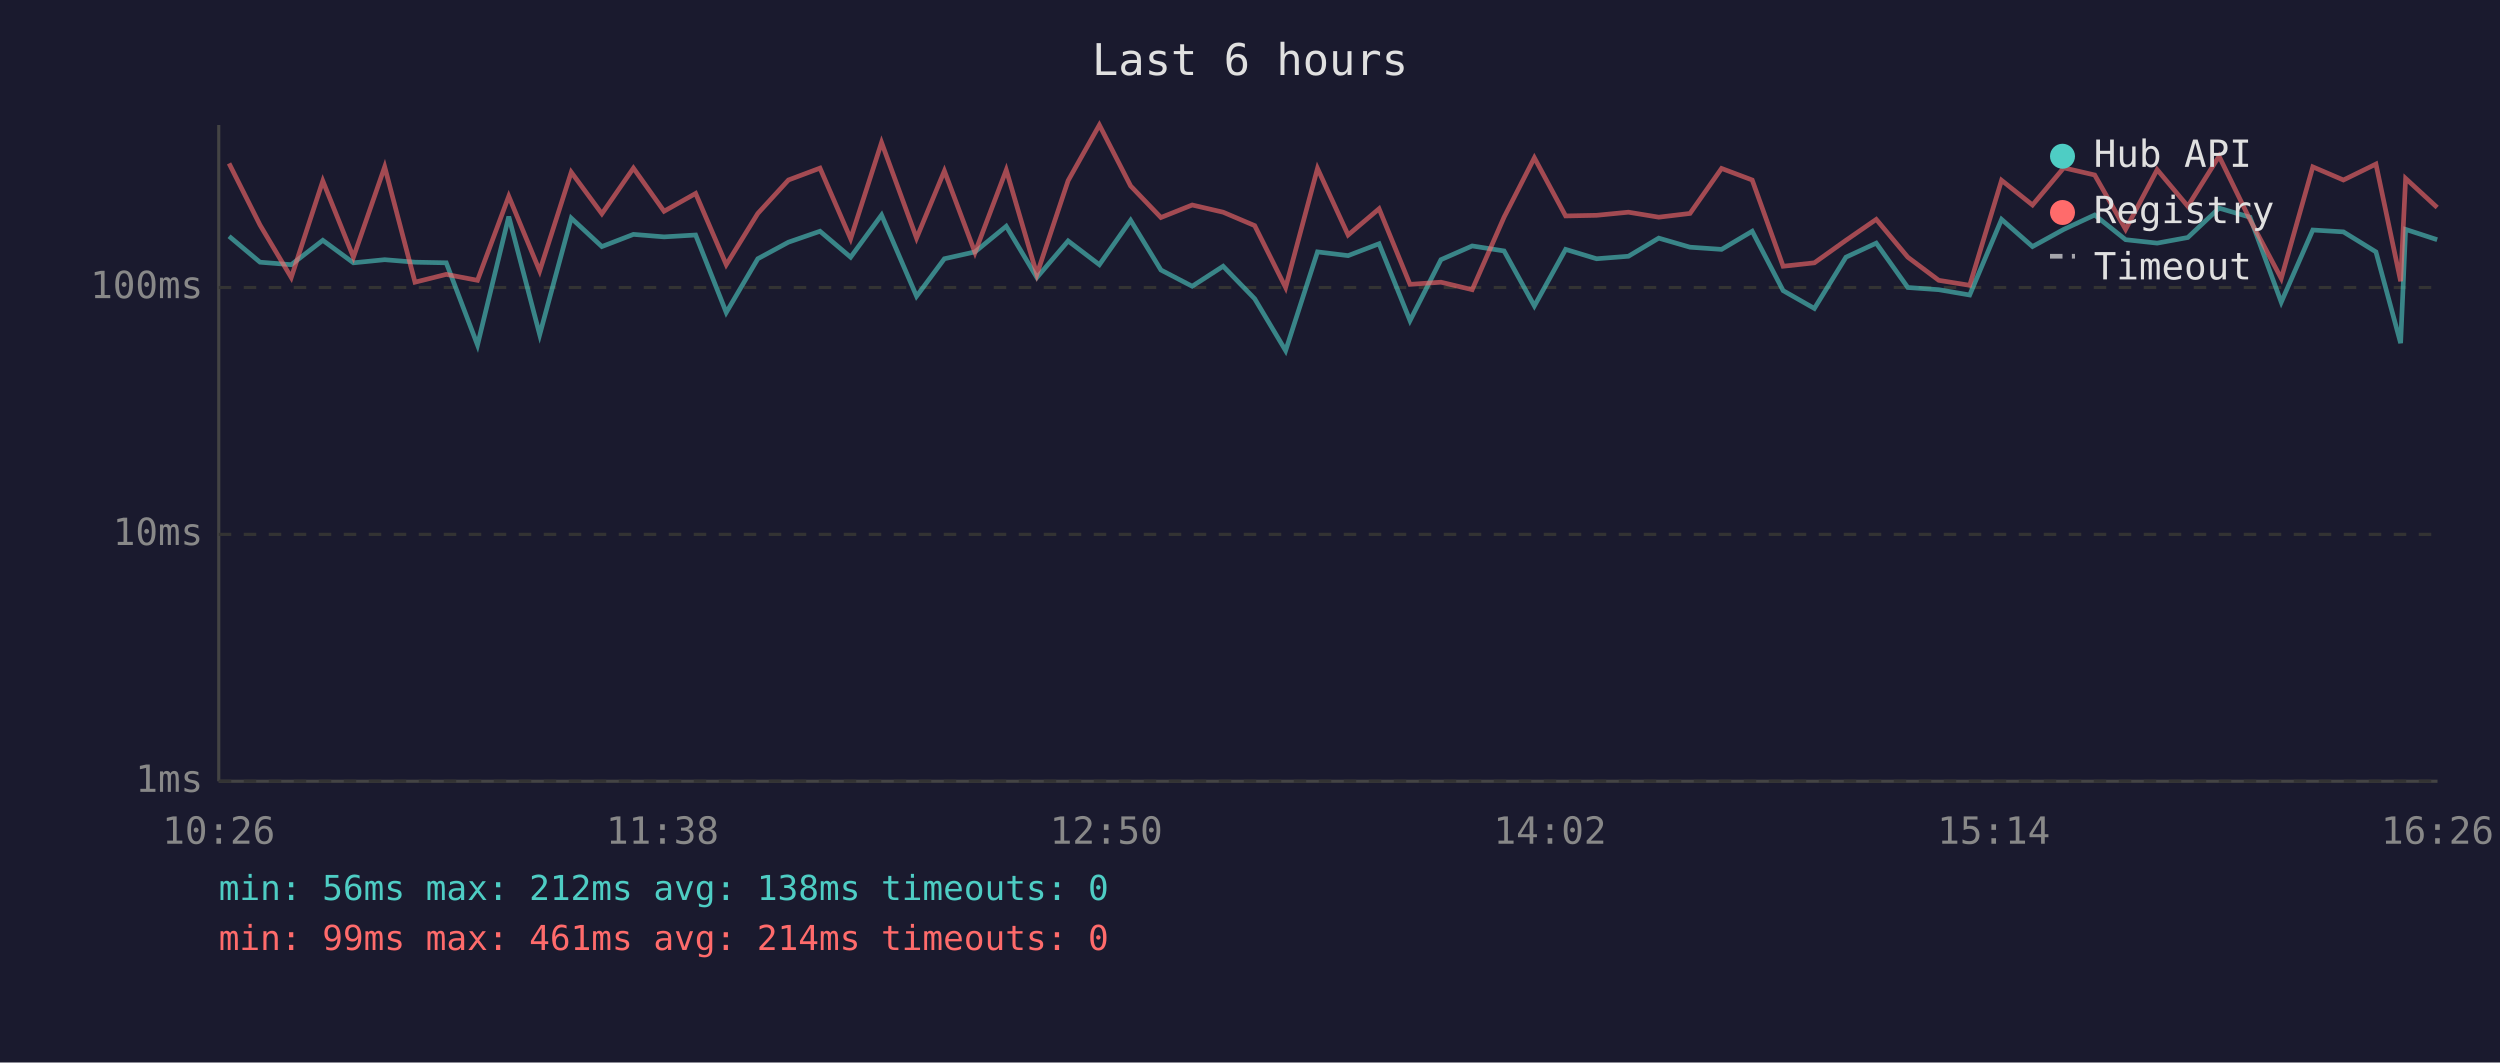
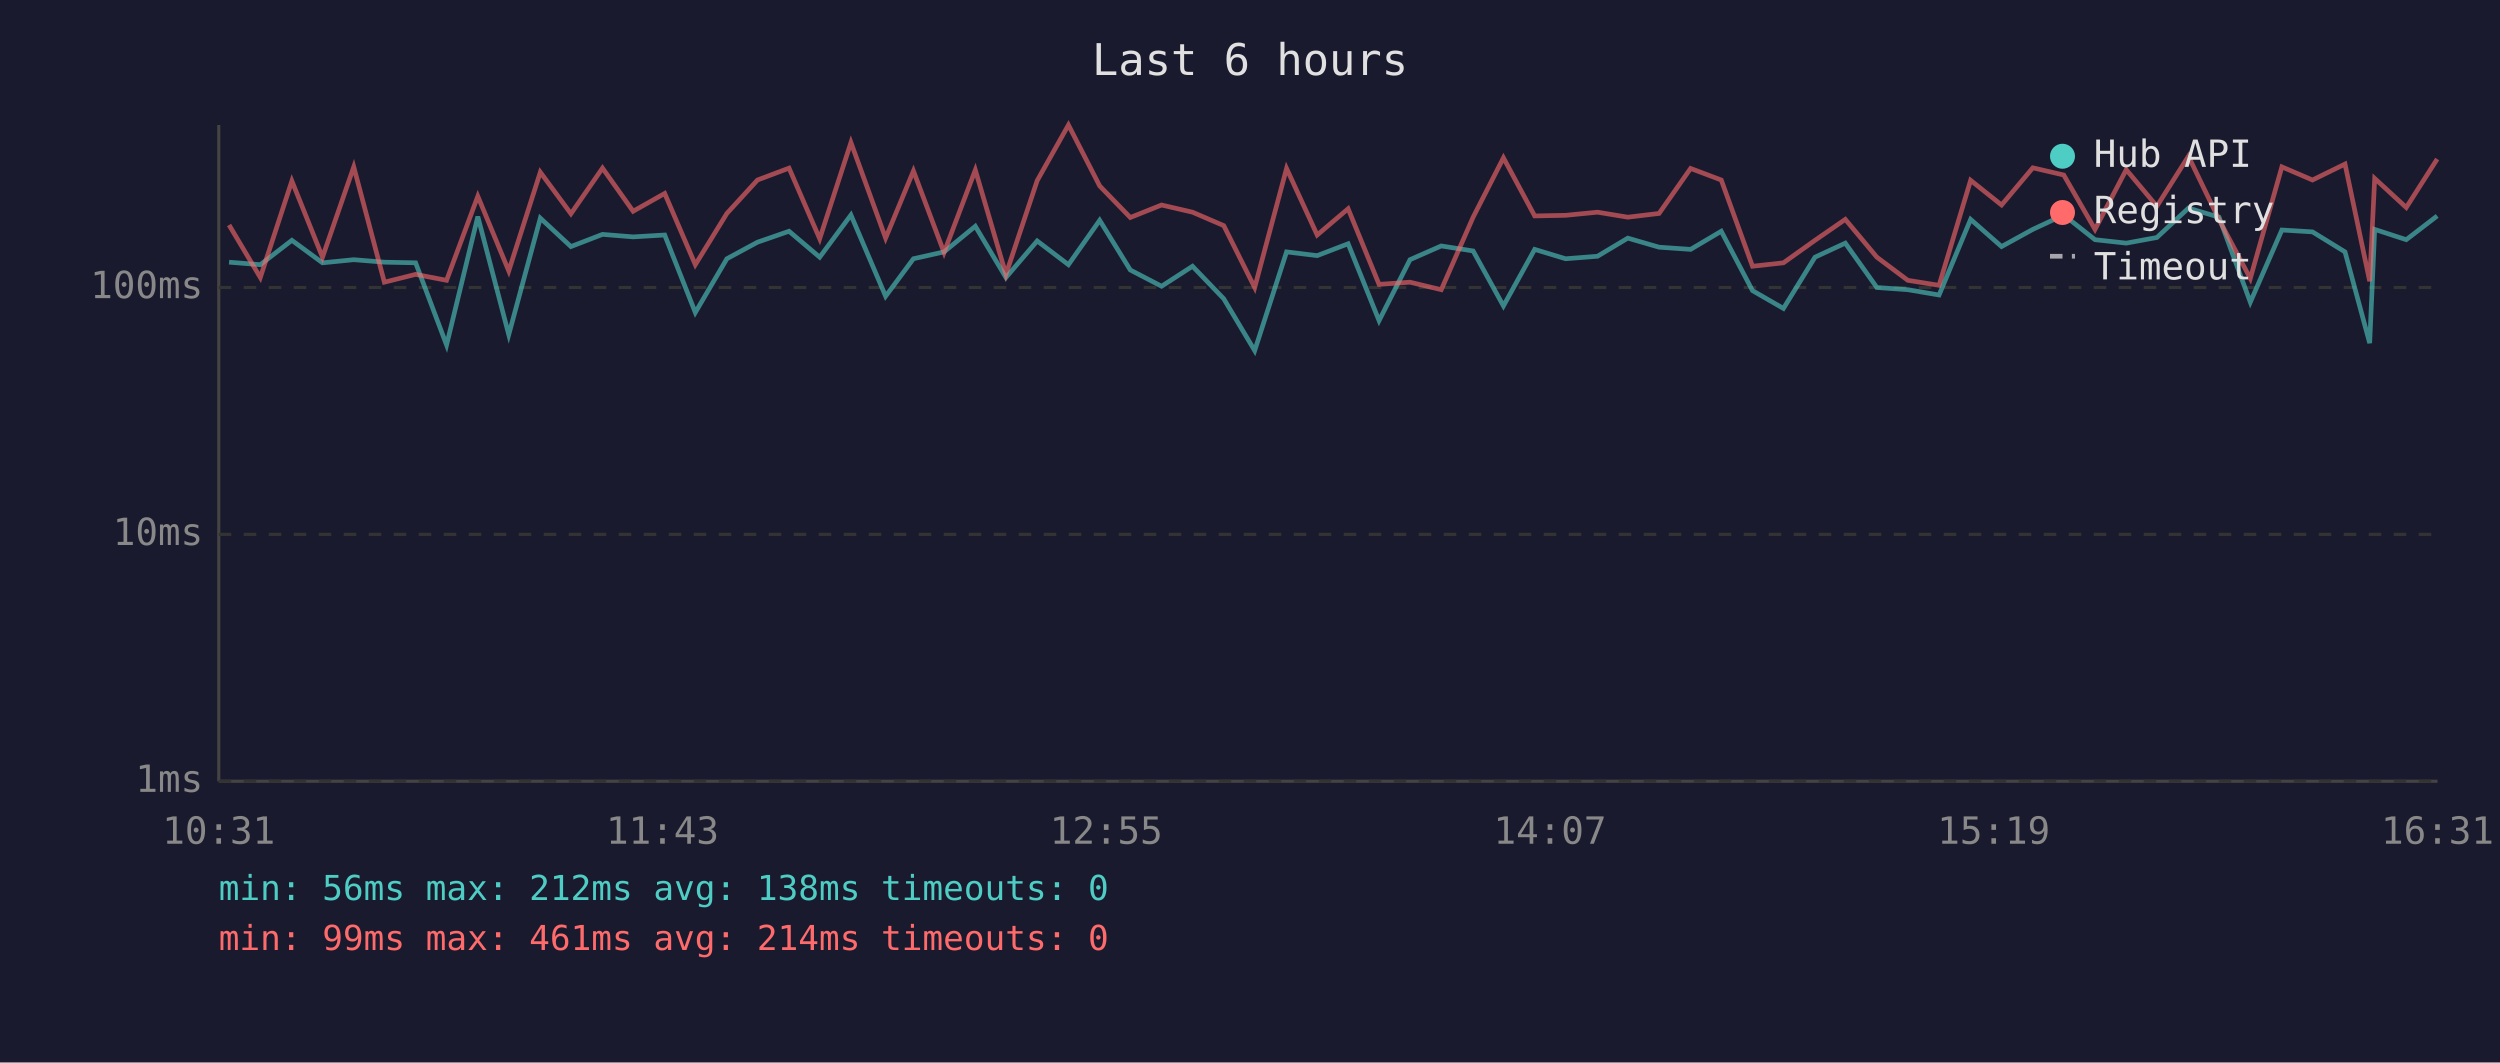
<svg xmlns="http://www.w3.org/2000/svg" viewBox="0 0 800 340" font-family="monospace" font-size="12">
  <rect width="800" height="340" fill="#1a1a2e" />
  <text x="400" y="24" fill="#e0e0e0" font-size="14" text-anchor="middle">Last 6 hours</text>
  <line x1="70" y1="40" x2="70" y2="250" stroke="#444" stroke-width="1" />
  <line x1="70" y1="250" x2="780" y2="250" stroke="#444" stroke-width="1" />
  <line x1="70" y1="250" x2="780" y2="250" stroke="#333" stroke-width="1" stroke-dasharray="4" />
  <text x="65" y="250" fill="#888" text-anchor="end" dominant-baseline="middle">1ms</text>
  <line x1="70" y1="171" x2="780" y2="171" stroke="#333" stroke-width="1" stroke-dasharray="4" />
  <text x="65" y="171" fill="#888" text-anchor="end" dominant-baseline="middle">10ms</text>
  <line x1="70" y1="92" x2="780" y2="92" stroke="#333" stroke-width="1" stroke-dasharray="4" />
  <text x="65" y="92" fill="#888" text-anchor="end" dominant-baseline="middle">100ms</text>
-   <text x="70" y="270" fill="#888" text-anchor="middle">10:26</text>
-   <text x="212" y="270" fill="#888" text-anchor="middle">11:38</text>
-   <text x="354" y="270" fill="#888" text-anchor="middle">12:50</text>
-   <text x="496" y="270" fill="#888" text-anchor="middle">14:02</text>
-   <text x="638" y="270" fill="#888" text-anchor="middle">15:14</text>
-   <text x="780" y="270" fill="#888" text-anchor="middle">16:26</text>
-   <polyline points="73.3,75.6 83.2,83.9 93.2,84.7 103.3,76.9 113.1,84.1 123.1,83.1 132.8,83.9 142.8,84.1 152.8,110.4 162.8,69.3 172.7,107.1 182.8,69.8 192.6,78.9 202.7,75.0 212.5,75.8 222.6,75.2 232.4,100.0 242.5,82.8 252.3,77.5 262.4,74.0 272.2,82.3 282.1,68.8 293.3,94.8 302.2,82.8 312.0,80.6 322.0,72.4 331.8,88.8 341.8,77.1 351.8,84.7 361.8,70.5 371.5,86.4 381.5,91.6 391.4,85.2 401.5,95.6 411.4,112.2 421.6,80.6 431.4,81.8 441.3,78.0 451.2,102.6 461.1,83.1 471.1,78.7 481.3,80.3 491.0,97.9 501.0,79.8 510.9,82.8 521.1,82.0 530.8,76.2 540.8,79.1 550.9,79.8 560.7,74.0 570.6,93.0 580.6,98.7 590.7,82.3 600.4,77.8 610.5,92.0 620.4,92.7 630.3,94.4 640.5,70.2 650.4,78.9 660.4,73.4 670.3,68.8 680.2,76.7 690.3,77.8 700.1,76.0 710.1,66.6 720.0,69.5 730.0,96.7 740.1,73.6 749.9,74.2 760.3,80.6 768.2,109.8 769.8,73.4 779.9,76.7" fill="none" stroke="#4ecdc4" stroke-width="1.5" opacity="0.6" />
-   <polyline points="73.3,52.3 83.2,72.0 93.2,88.8 103.3,57.9 113.1,82.3 123.1,53.4 132.8,90.3 142.8,87.8 152.8,89.7 162.8,62.8 172.7,86.7 182.8,55.1 192.6,68.4 202.7,53.8 212.5,67.6 222.6,61.9 232.4,84.7 242.5,68.3 252.3,57.6 262.4,53.8 272.2,76.4 282.1,45.6 293.3,76.2 302.2,54.7 312.0,80.8 322.0,54.4 331.8,87.8 341.8,57.8 351.8,40.0 361.8,59.5 371.5,69.6 381.5,65.6 391.4,67.9 401.5,72.2 411.4,92.0 421.6,53.9 431.4,75.2 441.3,66.8 451.2,91.0 461.1,90.3 471.1,92.7 481.3,69.5 491.0,50.5 501.0,69.1 510.9,68.9 521.1,67.9 530.8,69.5 540.8,68.3 550.9,53.9 560.7,57.6 570.6,85.2 580.6,84.1 590.7,76.9 600.4,70.2 610.5,82.3 620.4,89.7 630.3,91.3 640.5,57.7 650.4,65.6 660.4,53.7 670.3,56.0 680.2,73.4 690.3,54.3 700.1,66.0 710.1,50.0 720.0,70.3 730.0,89.1 740.1,53.4 749.9,57.6 760.3,52.5 768.2,90.0 769.8,57.1 779.9,66.4" fill="none" stroke="#ff6b6b" stroke-width="1.5" opacity="0.6" />
+   <text x="70" y="270" fill="#888" text-anchor="middle">10:31</text>
+   <text x="212" y="270" fill="#888" text-anchor="middle">11:43</text>
+   <text x="354" y="270" fill="#888" text-anchor="middle">12:55</text>
+   <text x="496" y="270" fill="#888" text-anchor="middle">14:07</text>
+   <text x="638" y="270" fill="#888" text-anchor="middle">15:19</text>
+   <text x="780" y="270" fill="#888" text-anchor="middle">16:31</text>
+   <polyline points="73.3,83.9 83.3,84.7 93.4,76.9 103.2,84.1 113.2,83.1 123.0,83.9 133.0,84.1 142.9,110.4 152.9,69.3 162.8,107.1 172.9,69.8 182.7,78.9 192.8,75.0 202.6,75.8 212.7,75.2 222.5,100.0 232.6,82.8 242.4,77.5 252.5,74.0 262.3,82.3 272.3,68.8 283.4,94.8 292.3,82.8 302.1,80.6 312.1,72.4 321.9,88.8 331.9,77.1 341.9,84.7 351.9,70.5 361.7,86.4 371.7,91.6 381.6,85.2 391.6,95.6 401.5,112.2 411.7,80.6 421.5,81.8 431.4,78.0 441.3,102.6 451.2,83.1 461.2,78.7 471.4,80.3 481.1,97.9 491.1,79.8 501.0,82.8 511.2,82.0 520.9,76.2 530.9,79.1 541.0,79.8 550.8,74.0 560.8,93.0 570.7,98.7 580.8,82.3 590.5,77.8 600.6,92.0 610.5,92.7 620.5,94.4 630.6,70.2 640.5,78.9 650.5,73.4 660.4,68.8 670.4,76.7 680.4,77.8 690.2,76.0 700.3,66.6 710.1,69.5 720.1,96.7 730.2,73.6 740.0,74.2 750.4,80.6 758.3,109.8 759.9,73.4 770.0,76.7 779.9,69.1" fill="none" stroke="#4ecdc4" stroke-width="1.5" opacity="0.6" />
+   <polyline points="73.3,72.0 83.3,88.8 93.4,57.9 103.2,82.3 113.2,53.4 123.0,90.3 133.0,87.8 142.9,89.7 152.9,62.8 162.8,86.7 172.9,55.1 182.7,68.4 192.8,53.8 202.6,67.6 212.7,61.9 222.5,84.7 232.6,68.3 242.4,57.6 252.5,53.8 262.3,76.4 272.3,45.6 283.4,76.2 292.3,54.7 302.1,80.8 312.1,54.4 321.9,87.8 331.9,57.8 341.9,40.0 351.9,59.5 361.7,69.6 371.7,65.6 381.6,67.9 391.6,72.2 401.5,92.0 411.7,53.9 421.5,75.2 431.4,66.8 441.3,91.0 451.2,90.3 461.2,92.7 471.4,69.5 481.1,50.5 491.1,69.1 501.0,68.9 511.2,67.9 520.9,69.5 530.9,68.3 541.0,53.9 550.8,57.6 560.8,85.2 570.7,84.1 580.8,76.9 590.5,70.2 600.6,82.3 610.5,89.7 620.5,91.3 630.6,57.7 640.5,65.6 650.5,53.7 660.4,56.0 670.4,73.4 680.4,54.3 690.2,66.0 700.3,50.0 710.1,70.3 720.1,89.1 730.2,53.4 740.0,57.6 750.4,52.5 758.3,90.0 759.9,57.1 770.0,66.4 779.9,50.9" fill="none" stroke="#ff6b6b" stroke-width="1.5" opacity="0.6" />
  <circle cx="660" cy="50" r="4" fill="#4ecdc4" />
  <text x="670" y="50" fill="#e0e0e0" dominant-baseline="middle">Hub API</text>
  <circle cx="660" cy="68" r="4" fill="#ff6b6b" />
  <text x="670" y="68" fill="#e0e0e0" dominant-baseline="middle">Registry</text>
  <line x1="656" y1="82" x2="664" y2="82" stroke="#e0e0e0" stroke-width="1.5" stroke-dasharray="4,3" opacity="0.7" />
  <text x="670" y="86" fill="#e0e0e0" dominant-baseline="middle">Timeout</text>
  <text x="70" y="288" fill="#4ecdc4" font-size="11">min: 56ms  max: 212ms  avg: 138ms  timeouts: 0</text>
  <text x="70" y="304" fill="#ff6b6b" font-size="11">min: 99ms  max: 461ms  avg: 214ms  timeouts: 0</text>
</svg>
